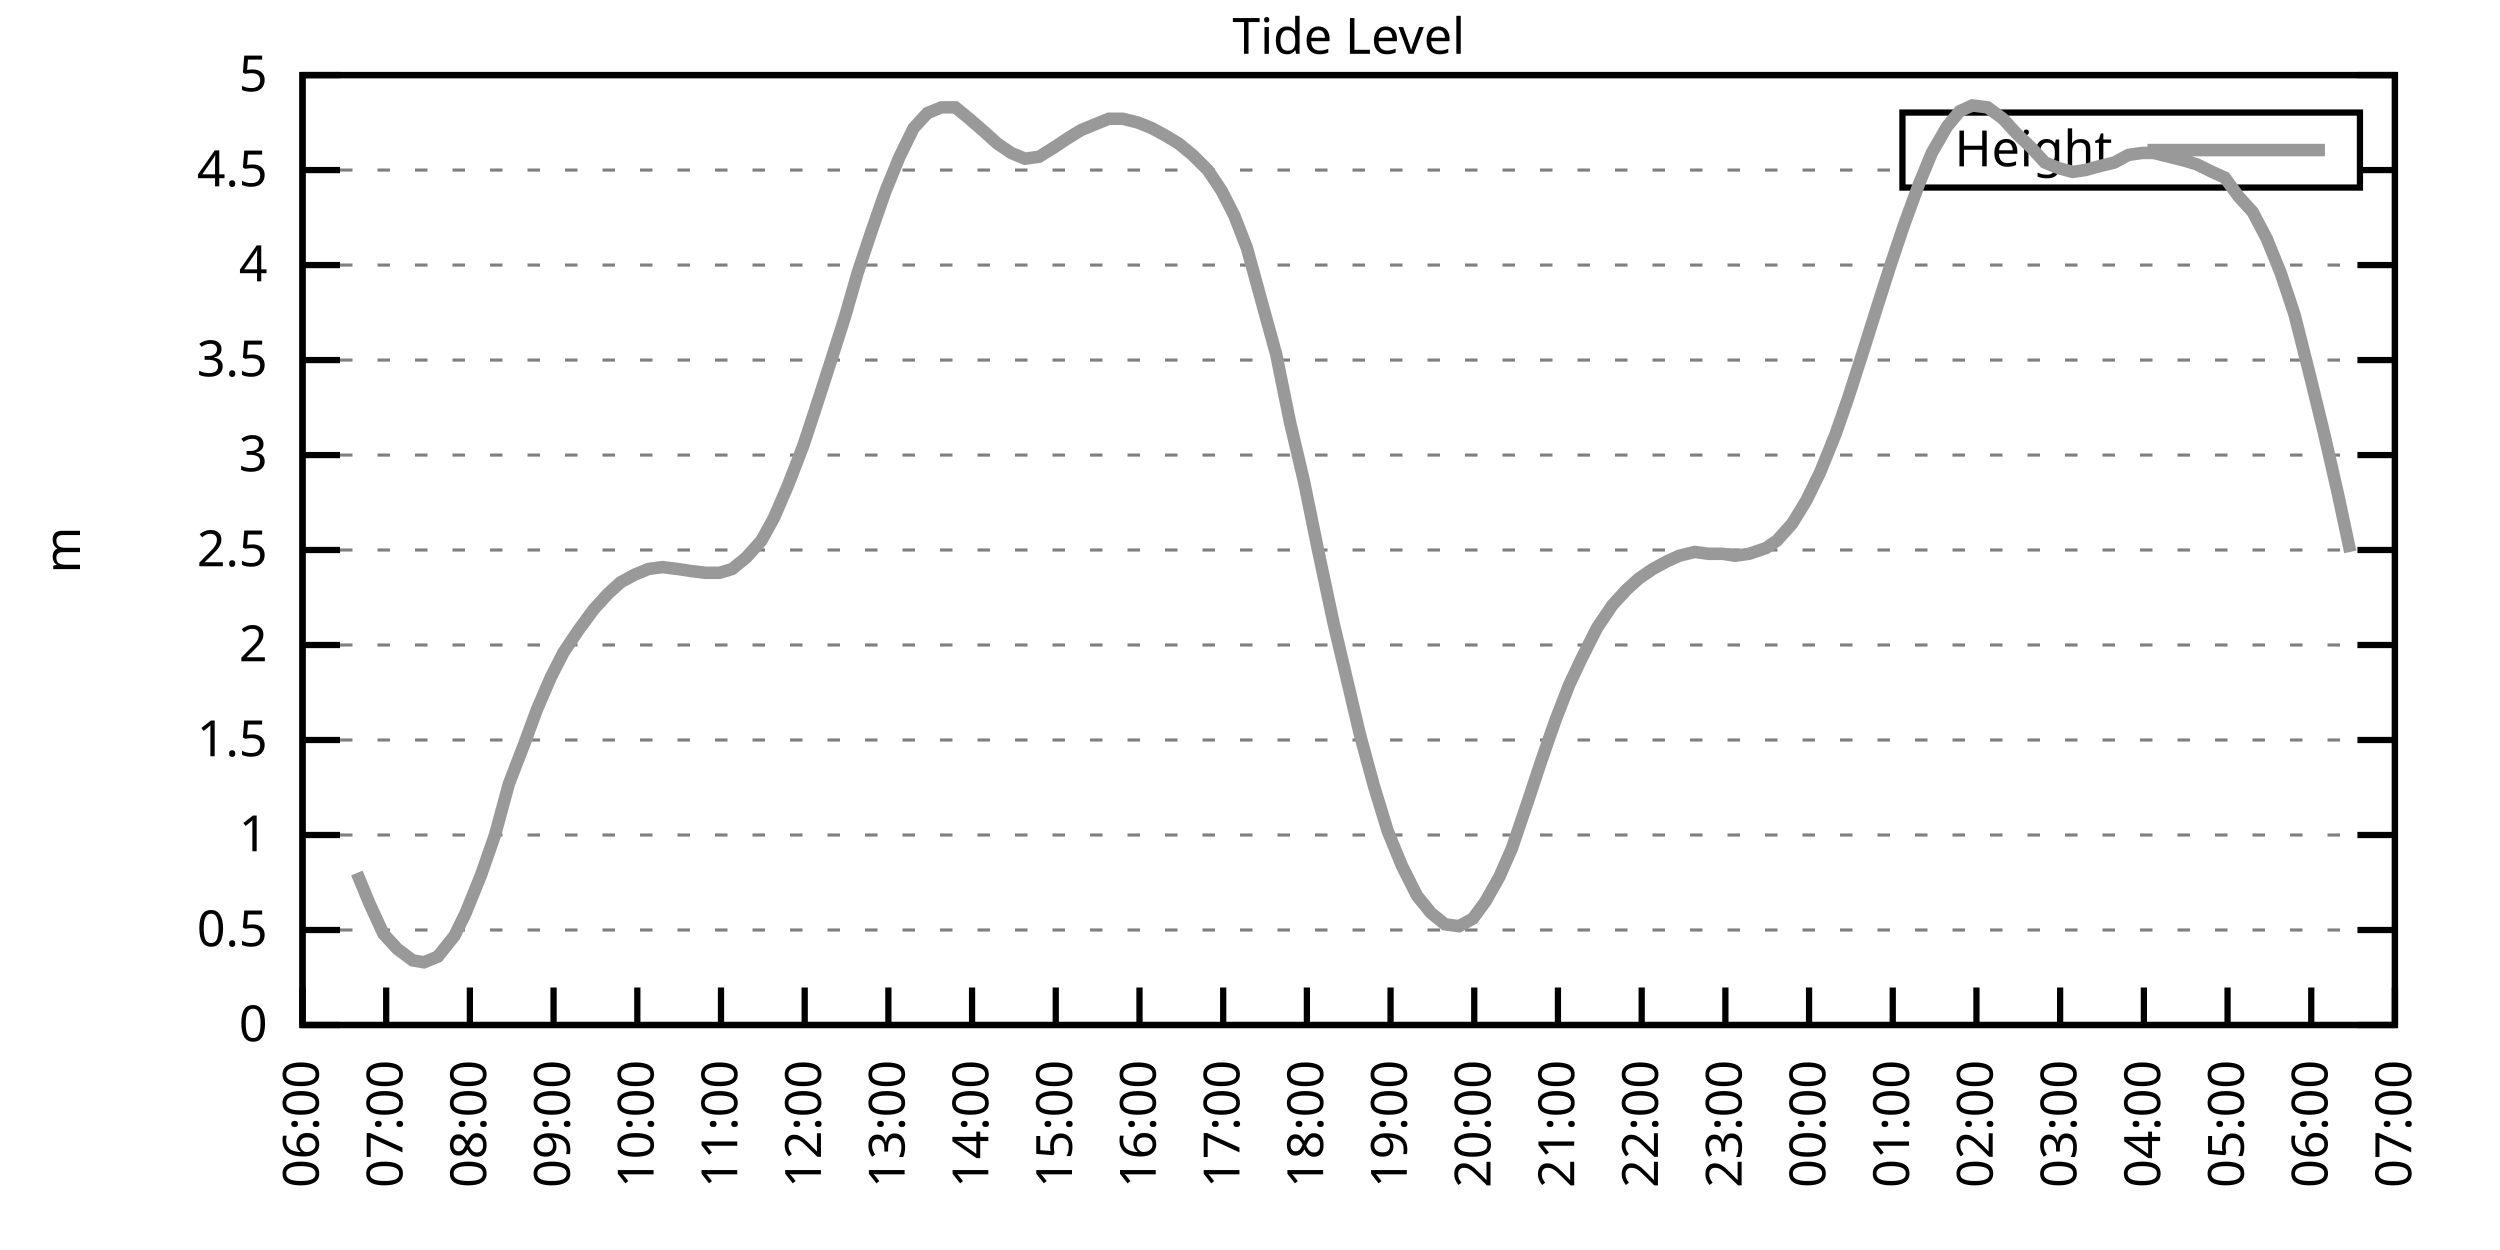
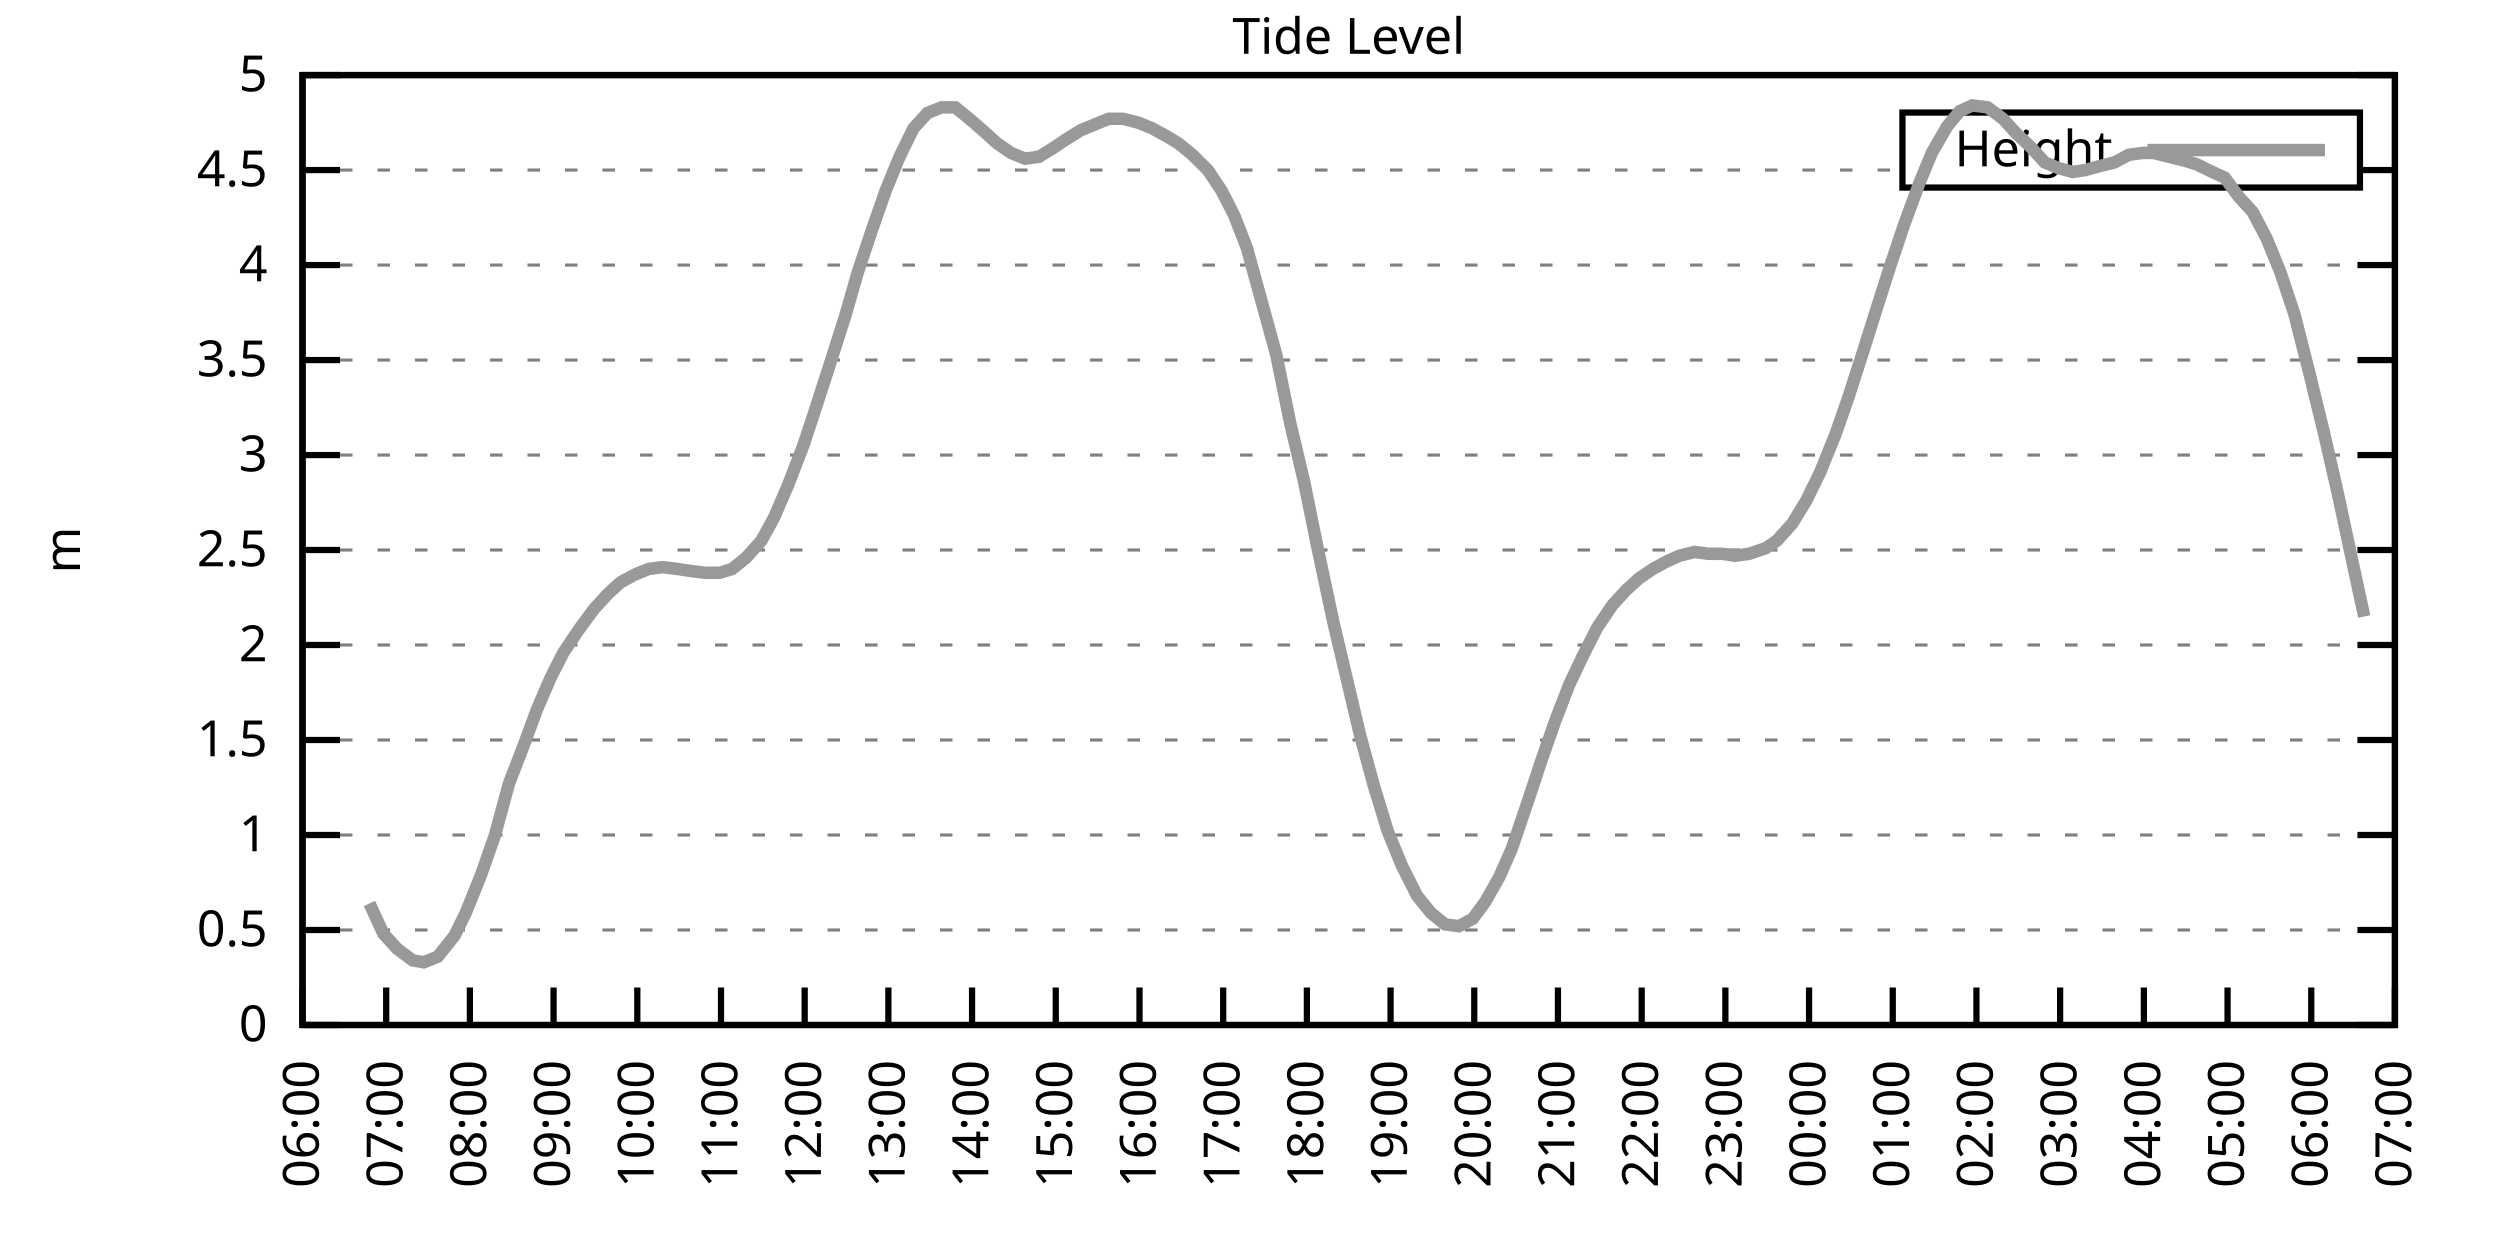
<svg xmlns="http://www.w3.org/2000/svg" xmlns:xlink="http://www.w3.org/1999/xlink" width="400" height="200" viewBox="0 0 400 200">
  <g id="gnuplot_canvas">
    <rect x="0" y="0" width="400" height="200" fill="none" />
    <defs>
      <circle id="gpDot" r="0.5" stroke-width="0.5" stroke="currentColor" />
      <path id="gpPt0" stroke-width="0.333" stroke="currentColor" d="M-1,0 h2 M0,-1 v2" />
      <path id="gpPt1" stroke-width="0.333" stroke="currentColor" d="M-1,-1 L1,1 M1,-1 L-1,1" />
      <path id="gpPt2" stroke-width="0.333" stroke="currentColor" d="M-1,0 L1,0 M0,-1 L0,1 M-1,-1 L1,1 M-1,1 L1,-1" />
      <rect id="gpPt3" stroke-width="0.333" stroke="currentColor" x="-1" y="-1" width="2" height="2" />
      <rect id="gpPt4" stroke-width="0.333" stroke="currentColor" fill="currentColor" x="-1" y="-1" width="2" height="2" />
      <circle id="gpPt5" stroke-width="0.333" stroke="currentColor" cx="0" cy="0" r="1" />
      <use xlink:href="#gpPt5" id="gpPt6" fill="currentColor" stroke="none" />
      <path id="gpPt7" stroke-width="0.333" stroke="currentColor" d="M0,-1.33 L-1.33,0.67 L1.33,0.67 z" />
      <use xlink:href="#gpPt7" id="gpPt8" fill="currentColor" stroke="none" />
      <use xlink:href="#gpPt7" id="gpPt9" stroke="currentColor" transform="rotate(180)" />
      <use xlink:href="#gpPt9" id="gpPt10" fill="currentColor" stroke="none" />
      <use xlink:href="#gpPt3" id="gpPt11" stroke="currentColor" transform="rotate(45)" />
      <use xlink:href="#gpPt11" id="gpPt12" fill="currentColor" stroke="none" />
      <path id="gpPt13" stroke-width="0.333" stroke="currentColor" d="M0,1.330 L1.265,0.411 L0.782,-1.067 L-0.782,-1.076 L-1.265,0.411 z" />
      <use xlink:href="#gpPt13" id="gpPt14" fill="currentColor" stroke="none" />
      <filter id="textbox" filterUnits="objectBoundingBox" x="0" y="0" height="1" width="1">
        <feFlood flood-color="white" flood-opacity="1" result="bgnd" />
        <feComposite in="SourceGraphic" in2="bgnd" operator="atop" />
      </filter>
      <filter id="greybox" filterUnits="objectBoundingBox" x="0" y="0" height="1" width="1">
        <feFlood flood-color="lightgrey" flood-opacity="1" result="grey" />
        <feComposite in="SourceGraphic" in2="grey" operator="atop" />
      </filter>
    </defs>
    <g fill="none" color="white" stroke="currentColor" stroke-width="1.00" stroke-linecap="butt" stroke-linejoin="miter">
</g>
    <g fill="none" color="black" stroke="currentColor" stroke-width="1.00" stroke-linecap="butt" stroke-linejoin="miter">
      <g stroke="none" shape-rendering="crispEdges">
        <polygon fill="rgb(255, 255, 255)" points="48.40,164.00 383.18,164.00 383.18,12.02 48.40,12.02 " />
      </g>
    </g>
    <g fill="none" color="black" stroke="currentColor" stroke-width="1.00" stroke-linecap="butt" stroke-linejoin="miter">
</g>
    <g fill="none" color="black" stroke="black" stroke-width="0.50" stroke-linecap="butt" stroke-linejoin="miter">
</g>
    <g fill="none" color="gray" stroke="currentColor" stroke-width="0.50" stroke-linecap="butt" stroke-linejoin="miter">
      <path stroke="gray" stroke-dasharray="2,4" class="gridline" d="M48.40,164.00 L383.19,164.00  " />
    </g>
    <g fill="none" color="gray" stroke="gray" stroke-width="1.00" stroke-linecap="butt" stroke-linejoin="miter">
</g>
    <g fill="none" color="black" stroke="currentColor" stroke-width="1.00" stroke-linecap="butt" stroke-linejoin="miter">
      <path stroke="black" d="M48.40,164.00 L54.40,164.00 M383.19,164.00 L377.19,164.00  " />
      <g transform="translate(42.80,166.60)" stroke="none" fill="black" font-family="Sans" font-size="8.00" text-anchor="end">
        <text>
          <tspan font-family="Sans"> 0</tspan>
        </text>
      </g>
    </g>
    <g fill="none" color="black" stroke="currentColor" stroke-width="1.00" stroke-linecap="butt" stroke-linejoin="miter">
</g>
    <g fill="none" color="black" stroke="black" stroke-width="0.50" stroke-linecap="butt" stroke-linejoin="miter">
</g>
    <g fill="none" color="gray" stroke="currentColor" stroke-width="0.50" stroke-linecap="butt" stroke-linejoin="miter">
      <path stroke="gray" stroke-dasharray="2,4" class="gridline" d="M48.40,148.80 L383.19,148.80  " />
    </g>
    <g fill="none" color="gray" stroke="gray" stroke-width="1.00" stroke-linecap="butt" stroke-linejoin="miter">
</g>
    <g fill="none" color="black" stroke="currentColor" stroke-width="1.00" stroke-linecap="butt" stroke-linejoin="miter">
      <path stroke="black" d="M48.40,148.80 L54.40,148.80 M383.19,148.80 L377.19,148.80  " />
      <g transform="translate(42.80,151.40)" stroke="none" fill="black" font-family="Sans" font-size="8.00" text-anchor="end">
        <text>
          <tspan font-family="Sans"> 0.5</tspan>
        </text>
      </g>
    </g>
    <g fill="none" color="black" stroke="currentColor" stroke-width="1.00" stroke-linecap="butt" stroke-linejoin="miter">
</g>
    <g fill="none" color="black" stroke="black" stroke-width="0.50" stroke-linecap="butt" stroke-linejoin="miter">
</g>
    <g fill="none" color="gray" stroke="currentColor" stroke-width="0.50" stroke-linecap="butt" stroke-linejoin="miter">
      <path stroke="gray" stroke-dasharray="2,4" class="gridline" d="M48.40,133.60 L383.19,133.60  " />
    </g>
    <g fill="none" color="gray" stroke="gray" stroke-width="1.00" stroke-linecap="butt" stroke-linejoin="miter">
</g>
    <g fill="none" color="black" stroke="currentColor" stroke-width="1.00" stroke-linecap="butt" stroke-linejoin="miter">
      <path stroke="black" d="M48.40,133.60 L54.40,133.60 M383.19,133.60 L377.19,133.60  " />
      <g transform="translate(42.80,136.20)" stroke="none" fill="black" font-family="Sans" font-size="8.00" text-anchor="end">
        <text>
          <tspan font-family="Sans"> 1</tspan>
        </text>
      </g>
    </g>
    <g fill="none" color="black" stroke="currentColor" stroke-width="1.00" stroke-linecap="butt" stroke-linejoin="miter">
</g>
    <g fill="none" color="black" stroke="black" stroke-width="0.50" stroke-linecap="butt" stroke-linejoin="miter">
</g>
    <g fill="none" color="gray" stroke="currentColor" stroke-width="0.50" stroke-linecap="butt" stroke-linejoin="miter">
      <path stroke="gray" stroke-dasharray="2,4" class="gridline" d="M48.40,118.40 L383.19,118.40  " />
    </g>
    <g fill="none" color="gray" stroke="gray" stroke-width="1.00" stroke-linecap="butt" stroke-linejoin="miter">
</g>
    <g fill="none" color="black" stroke="currentColor" stroke-width="1.00" stroke-linecap="butt" stroke-linejoin="miter">
      <path stroke="black" d="M48.40,118.40 L54.40,118.40 M383.19,118.40 L377.19,118.40  " />
      <g transform="translate(42.80,121.00)" stroke="none" fill="black" font-family="Sans" font-size="8.00" text-anchor="end">
        <text>
          <tspan font-family="Sans"> 1.5</tspan>
        </text>
      </g>
    </g>
    <g fill="none" color="black" stroke="currentColor" stroke-width="1.00" stroke-linecap="butt" stroke-linejoin="miter">
</g>
    <g fill="none" color="black" stroke="black" stroke-width="0.50" stroke-linecap="butt" stroke-linejoin="miter">
</g>
    <g fill="none" color="gray" stroke="currentColor" stroke-width="0.50" stroke-linecap="butt" stroke-linejoin="miter">
      <path stroke="gray" stroke-dasharray="2,4" class="gridline" d="M48.40,103.20 L383.19,103.20  " />
    </g>
    <g fill="none" color="gray" stroke="gray" stroke-width="1.00" stroke-linecap="butt" stroke-linejoin="miter">
</g>
    <g fill="none" color="black" stroke="currentColor" stroke-width="1.00" stroke-linecap="butt" stroke-linejoin="miter">
      <path stroke="black" d="M48.40,103.20 L54.40,103.20 M383.19,103.20 L377.19,103.20  " />
      <g transform="translate(42.80,105.80)" stroke="none" fill="black" font-family="Sans" font-size="8.00" text-anchor="end">
        <text>
          <tspan font-family="Sans"> 2</tspan>
        </text>
      </g>
    </g>
    <g fill="none" color="black" stroke="currentColor" stroke-width="1.00" stroke-linecap="butt" stroke-linejoin="miter">
</g>
    <g fill="none" color="black" stroke="black" stroke-width="0.50" stroke-linecap="butt" stroke-linejoin="miter">
</g>
    <g fill="none" color="gray" stroke="currentColor" stroke-width="0.50" stroke-linecap="butt" stroke-linejoin="miter">
      <path stroke="gray" stroke-dasharray="2,4" class="gridline" d="M48.40,88.00 L383.19,88.00  " />
    </g>
    <g fill="none" color="gray" stroke="gray" stroke-width="1.00" stroke-linecap="butt" stroke-linejoin="miter">
</g>
    <g fill="none" color="black" stroke="currentColor" stroke-width="1.00" stroke-linecap="butt" stroke-linejoin="miter">
      <path stroke="black" d="M48.40,88.00 L54.40,88.00 M383.19,88.00 L377.19,88.00  " />
      <g transform="translate(42.80,90.60)" stroke="none" fill="black" font-family="Sans" font-size="8.00" text-anchor="end">
        <text>
          <tspan font-family="Sans"> 2.5</tspan>
        </text>
      </g>
    </g>
    <g fill="none" color="black" stroke="currentColor" stroke-width="1.00" stroke-linecap="butt" stroke-linejoin="miter">
</g>
    <g fill="none" color="black" stroke="black" stroke-width="0.50" stroke-linecap="butt" stroke-linejoin="miter">
</g>
    <g fill="none" color="gray" stroke="currentColor" stroke-width="0.50" stroke-linecap="butt" stroke-linejoin="miter">
      <path stroke="gray" stroke-dasharray="2,4" class="gridline" d="M48.40,72.81 L383.19,72.81  " />
    </g>
    <g fill="none" color="gray" stroke="gray" stroke-width="1.00" stroke-linecap="butt" stroke-linejoin="miter">
</g>
    <g fill="none" color="black" stroke="currentColor" stroke-width="1.00" stroke-linecap="butt" stroke-linejoin="miter">
      <path stroke="black" d="M48.40,72.81 L54.40,72.81 M383.19,72.81 L377.19,72.81  " />
      <g transform="translate(42.80,75.41)" stroke="none" fill="black" font-family="Sans" font-size="8.00" text-anchor="end">
        <text>
          <tspan font-family="Sans"> 3</tspan>
        </text>
      </g>
    </g>
    <g fill="none" color="black" stroke="currentColor" stroke-width="1.00" stroke-linecap="butt" stroke-linejoin="miter">
</g>
    <g fill="none" color="black" stroke="black" stroke-width="0.50" stroke-linecap="butt" stroke-linejoin="miter">
</g>
    <g fill="none" color="gray" stroke="currentColor" stroke-width="0.50" stroke-linecap="butt" stroke-linejoin="miter">
      <path stroke="gray" stroke-dasharray="2,4" class="gridline" d="M48.40,57.61 L383.19,57.61  " />
    </g>
    <g fill="none" color="gray" stroke="gray" stroke-width="1.00" stroke-linecap="butt" stroke-linejoin="miter">
</g>
    <g fill="none" color="black" stroke="currentColor" stroke-width="1.00" stroke-linecap="butt" stroke-linejoin="miter">
      <path stroke="black" d="M48.40,57.61 L54.40,57.61 M383.19,57.61 L377.19,57.61  " />
      <g transform="translate(42.80,60.21)" stroke="none" fill="black" font-family="Sans" font-size="8.00" text-anchor="end">
        <text>
          <tspan font-family="Sans"> 3.5</tspan>
        </text>
      </g>
    </g>
    <g fill="none" color="black" stroke="currentColor" stroke-width="1.00" stroke-linecap="butt" stroke-linejoin="miter">
</g>
    <g fill="none" color="black" stroke="black" stroke-width="0.50" stroke-linecap="butt" stroke-linejoin="miter">
</g>
    <g fill="none" color="gray" stroke="currentColor" stroke-width="0.50" stroke-linecap="butt" stroke-linejoin="miter">
      <path stroke="gray" stroke-dasharray="2,4" class="gridline" d="M48.40,42.41 L383.19,42.41  " />
    </g>
    <g fill="none" color="gray" stroke="gray" stroke-width="1.00" stroke-linecap="butt" stroke-linejoin="miter">
</g>
    <g fill="none" color="black" stroke="currentColor" stroke-width="1.00" stroke-linecap="butt" stroke-linejoin="miter">
      <path stroke="black" d="M48.40,42.41 L54.40,42.41 M383.19,42.41 L377.19,42.41  " />
      <g transform="translate(42.80,45.01)" stroke="none" fill="black" font-family="Sans" font-size="8.00" text-anchor="end">
        <text>
          <tspan font-family="Sans"> 4</tspan>
        </text>
      </g>
    </g>
    <g fill="none" color="black" stroke="currentColor" stroke-width="1.00" stroke-linecap="butt" stroke-linejoin="miter">
</g>
    <g fill="none" color="black" stroke="black" stroke-width="0.50" stroke-linecap="butt" stroke-linejoin="miter">
</g>
    <g fill="none" color="gray" stroke="currentColor" stroke-width="0.50" stroke-linecap="butt" stroke-linejoin="miter">
      <path stroke="gray" stroke-dasharray="2,4" class="gridline" d="M48.40,27.21 L304.39,27.21 M377.59,27.21 L383.19,27.21  " />
    </g>
    <g fill="none" color="gray" stroke="gray" stroke-width="1.00" stroke-linecap="butt" stroke-linejoin="miter">
</g>
    <g fill="none" color="black" stroke="currentColor" stroke-width="1.00" stroke-linecap="butt" stroke-linejoin="miter">
      <path stroke="black" d="M48.40,27.21 L54.40,27.21 M383.19,27.21 L377.19,27.21  " />
      <g transform="translate(42.80,29.81)" stroke="none" fill="black" font-family="Sans" font-size="8.00" text-anchor="end">
        <text>
          <tspan font-family="Sans"> 4.5</tspan>
        </text>
      </g>
    </g>
    <g fill="none" color="black" stroke="currentColor" stroke-width="1.00" stroke-linecap="butt" stroke-linejoin="miter">
</g>
    <g fill="none" color="black" stroke="black" stroke-width="0.50" stroke-linecap="butt" stroke-linejoin="miter">
</g>
    <g fill="none" color="gray" stroke="currentColor" stroke-width="0.50" stroke-linecap="butt" stroke-linejoin="miter">
      <path stroke="gray" stroke-dasharray="2,4" class="gridline" d="M48.40,12.01 L383.19,12.01  " />
    </g>
    <g fill="none" color="gray" stroke="gray" stroke-width="1.00" stroke-linecap="butt" stroke-linejoin="miter">
</g>
    <g fill="none" color="black" stroke="currentColor" stroke-width="1.00" stroke-linecap="butt" stroke-linejoin="miter">
      <path stroke="black" d="M48.40,12.01 L54.40,12.01 M383.19,12.01 L377.19,12.01  " />
      <g transform="translate(42.80,14.61)" stroke="none" fill="black" font-family="Sans" font-size="8.00" text-anchor="end">
        <text>
          <tspan font-family="Sans"> 5</tspan>
        </text>
      </g>
    </g>
    <g fill="none" color="black" stroke="currentColor" stroke-width="1.00" stroke-linecap="butt" stroke-linejoin="miter">
      <path stroke="black" d="M48.40,164.00 L48.40,158.00  " />
      <g transform="translate(51.00,169.60) rotate(270.00)" stroke="none" fill="black" font-family="Sans" font-size="8.00" text-anchor="end">
        <text>
          <tspan font-family="Sans">06:00</tspan>
        </text>
      </g>
    </g>
    <g fill="none" color="black" stroke="currentColor" stroke-width="1.00" stroke-linecap="butt" stroke-linejoin="miter">
      <path stroke="black" d="M61.79,164.00 L61.79,158.00  " />
      <g transform="translate(64.39,169.60) rotate(270.00)" stroke="none" fill="black" font-family="Sans" font-size="8.00" text-anchor="end">
        <text>
          <tspan font-family="Sans">07:00</tspan>
        </text>
      </g>
    </g>
    <g fill="none" color="black" stroke="currentColor" stroke-width="1.00" stroke-linecap="butt" stroke-linejoin="miter">
      <path stroke="black" d="M75.18,164.00 L75.18,158.00  " />
      <g transform="translate(77.78,169.60) rotate(270.00)" stroke="none" fill="black" font-family="Sans" font-size="8.00" text-anchor="end">
        <text>
          <tspan font-family="Sans">08:00</tspan>
        </text>
      </g>
    </g>
    <g fill="none" color="black" stroke="currentColor" stroke-width="1.00" stroke-linecap="butt" stroke-linejoin="miter">
      <path stroke="black" d="M88.57,164.00 L88.57,158.00  " />
      <g transform="translate(91.17,169.60) rotate(270.00)" stroke="none" fill="black" font-family="Sans" font-size="8.00" text-anchor="end">
        <text>
          <tspan font-family="Sans">09:00</tspan>
        </text>
      </g>
    </g>
    <g fill="none" color="black" stroke="currentColor" stroke-width="1.00" stroke-linecap="butt" stroke-linejoin="miter">
      <path stroke="black" d="M101.97,164.00 L101.97,158.00  " />
      <g transform="translate(104.57,169.60) rotate(270.00)" stroke="none" fill="black" font-family="Sans" font-size="8.00" text-anchor="end">
        <text>
          <tspan font-family="Sans">10:00</tspan>
        </text>
      </g>
    </g>
    <g fill="none" color="black" stroke="currentColor" stroke-width="1.00" stroke-linecap="butt" stroke-linejoin="miter">
      <path stroke="black" d="M115.36,164.00 L115.36,158.00  " />
      <g transform="translate(117.96,169.60) rotate(270.00)" stroke="none" fill="black" font-family="Sans" font-size="8.00" text-anchor="end">
        <text>
          <tspan font-family="Sans">11:00</tspan>
        </text>
      </g>
    </g>
    <g fill="none" color="black" stroke="currentColor" stroke-width="1.00" stroke-linecap="butt" stroke-linejoin="miter">
      <path stroke="black" d="M128.75,164.00 L128.75,158.00  " />
      <g transform="translate(131.35,169.60) rotate(270.00)" stroke="none" fill="black" font-family="Sans" font-size="8.00" text-anchor="end">
        <text>
          <tspan font-family="Sans">12:00</tspan>
        </text>
      </g>
    </g>
    <g fill="none" color="black" stroke="currentColor" stroke-width="1.00" stroke-linecap="butt" stroke-linejoin="miter">
      <path stroke="black" d="M142.14,164.00 L142.14,158.00  " />
      <g transform="translate(144.74,169.60) rotate(270.00)" stroke="none" fill="black" font-family="Sans" font-size="8.00" text-anchor="end">
        <text>
          <tspan font-family="Sans">13:00</tspan>
        </text>
      </g>
    </g>
    <g fill="none" color="black" stroke="currentColor" stroke-width="1.00" stroke-linecap="butt" stroke-linejoin="miter">
      <path stroke="black" d="M155.53,164.00 L155.53,158.00  " />
      <g transform="translate(158.13,169.60) rotate(270.00)" stroke="none" fill="black" font-family="Sans" font-size="8.00" text-anchor="end">
        <text>
          <tspan font-family="Sans">14:00</tspan>
        </text>
      </g>
    </g>
    <g fill="none" color="black" stroke="currentColor" stroke-width="1.00" stroke-linecap="butt" stroke-linejoin="miter">
      <path stroke="black" d="M168.92,164.00 L168.92,158.00  " />
      <g transform="translate(171.52,169.60) rotate(270.00)" stroke="none" fill="black" font-family="Sans" font-size="8.00" text-anchor="end">
        <text>
          <tspan font-family="Sans">15:00</tspan>
        </text>
      </g>
    </g>
    <g fill="none" color="black" stroke="currentColor" stroke-width="1.00" stroke-linecap="butt" stroke-linejoin="miter">
      <path stroke="black" d="M182.32,164.00 L182.32,158.00  " />
      <g transform="translate(184.92,169.60) rotate(270.00)" stroke="none" fill="black" font-family="Sans" font-size="8.00" text-anchor="end">
        <text>
          <tspan font-family="Sans">16:00</tspan>
        </text>
      </g>
    </g>
    <g fill="none" color="black" stroke="currentColor" stroke-width="1.00" stroke-linecap="butt" stroke-linejoin="miter">
      <path stroke="black" d="M195.71,164.00 L195.71,158.00  " />
      <g transform="translate(198.31,169.60) rotate(270.00)" stroke="none" fill="black" font-family="Sans" font-size="8.00" text-anchor="end">
        <text>
          <tspan font-family="Sans">17:00</tspan>
        </text>
      </g>
    </g>
    <g fill="none" color="black" stroke="currentColor" stroke-width="1.00" stroke-linecap="butt" stroke-linejoin="miter">
      <path stroke="black" d="M209.10,164.00 L209.10,158.00  " />
      <g transform="translate(211.70,169.60) rotate(270.00)" stroke="none" fill="black" font-family="Sans" font-size="8.00" text-anchor="end">
        <text>
          <tspan font-family="Sans">18:00</tspan>
        </text>
      </g>
    </g>
    <g fill="none" color="black" stroke="currentColor" stroke-width="1.00" stroke-linecap="butt" stroke-linejoin="miter">
      <path stroke="black" d="M222.49,164.00 L222.49,158.00  " />
      <g transform="translate(225.09,169.60) rotate(270.00)" stroke="none" fill="black" font-family="Sans" font-size="8.00" text-anchor="end">
        <text>
          <tspan font-family="Sans">19:00</tspan>
        </text>
      </g>
    </g>
    <g fill="none" color="black" stroke="currentColor" stroke-width="1.00" stroke-linecap="butt" stroke-linejoin="miter">
      <path stroke="black" d="M235.88,164.00 L235.88,158.00  " />
      <g transform="translate(238.48,169.60) rotate(270.00)" stroke="none" fill="black" font-family="Sans" font-size="8.00" text-anchor="end">
        <text>
          <tspan font-family="Sans">20:00</tspan>
        </text>
      </g>
    </g>
    <g fill="none" color="black" stroke="currentColor" stroke-width="1.00" stroke-linecap="butt" stroke-linejoin="miter">
      <path stroke="black" d="M249.27,164.00 L249.27,158.00  " />
      <g transform="translate(251.87,169.60) rotate(270.00)" stroke="none" fill="black" font-family="Sans" font-size="8.00" text-anchor="end">
        <text>
          <tspan font-family="Sans">21:00</tspan>
        </text>
      </g>
    </g>
    <g fill="none" color="black" stroke="currentColor" stroke-width="1.00" stroke-linecap="butt" stroke-linejoin="miter">
      <path stroke="black" d="M262.67,164.00 L262.67,158.00  " />
      <g transform="translate(265.27,169.60) rotate(270.00)" stroke="none" fill="black" font-family="Sans" font-size="8.00" text-anchor="end">
        <text>
          <tspan font-family="Sans">22:00</tspan>
        </text>
      </g>
    </g>
    <g fill="none" color="black" stroke="currentColor" stroke-width="1.00" stroke-linecap="butt" stroke-linejoin="miter">
      <path stroke="black" d="M276.06,164.00 L276.06,158.00  " />
      <g transform="translate(278.66,169.60) rotate(270.00)" stroke="none" fill="black" font-family="Sans" font-size="8.00" text-anchor="end">
        <text>
          <tspan font-family="Sans">23:00</tspan>
        </text>
      </g>
    </g>
    <g fill="none" color="black" stroke="currentColor" stroke-width="1.00" stroke-linecap="butt" stroke-linejoin="miter">
      <path stroke="black" d="M289.45,164.00 L289.45,158.00  " />
      <g transform="translate(292.05,169.60) rotate(270.00)" stroke="none" fill="black" font-family="Sans" font-size="8.00" text-anchor="end">
        <text>
          <tspan font-family="Sans">00:00</tspan>
        </text>
      </g>
    </g>
    <g fill="none" color="black" stroke="currentColor" stroke-width="1.00" stroke-linecap="butt" stroke-linejoin="miter">
      <path stroke="black" d="M302.84,164.00 L302.84,158.00  " />
      <g transform="translate(305.44,169.60) rotate(270.00)" stroke="none" fill="black" font-family="Sans" font-size="8.00" text-anchor="end">
        <text>
          <tspan font-family="Sans">01:00</tspan>
        </text>
      </g>
    </g>
    <g fill="none" color="black" stroke="currentColor" stroke-width="1.00" stroke-linecap="butt" stroke-linejoin="miter">
      <path stroke="black" d="M316.23,164.00 L316.23,158.00  " />
      <g transform="translate(318.83,169.60) rotate(270.00)" stroke="none" fill="black" font-family="Sans" font-size="8.00" text-anchor="end">
        <text>
          <tspan font-family="Sans">02:00</tspan>
        </text>
      </g>
    </g>
    <g fill="none" color="black" stroke="currentColor" stroke-width="1.00" stroke-linecap="butt" stroke-linejoin="miter">
      <path stroke="black" d="M329.62,164.00 L329.62,158.00  " />
      <g transform="translate(332.22,169.60) rotate(270.00)" stroke="none" fill="black" font-family="Sans" font-size="8.00" text-anchor="end">
        <text>
          <tspan font-family="Sans">03:00</tspan>
        </text>
      </g>
    </g>
    <g fill="none" color="black" stroke="currentColor" stroke-width="1.00" stroke-linecap="butt" stroke-linejoin="miter">
      <path stroke="black" d="M343.02,164.00 L343.02,158.00  " />
      <g transform="translate(345.62,169.60) rotate(270.00)" stroke="none" fill="black" font-family="Sans" font-size="8.00" text-anchor="end">
        <text>
          <tspan font-family="Sans">04:00</tspan>
        </text>
      </g>
    </g>
    <g fill="none" color="black" stroke="currentColor" stroke-width="1.00" stroke-linecap="butt" stroke-linejoin="miter">
      <path stroke="black" d="M356.41,164.00 L356.41,158.00  " />
      <g transform="translate(359.01,169.60) rotate(270.00)" stroke="none" fill="black" font-family="Sans" font-size="8.00" text-anchor="end">
        <text>
          <tspan font-family="Sans">05:00</tspan>
        </text>
      </g>
    </g>
    <g fill="none" color="black" stroke="currentColor" stroke-width="1.00" stroke-linecap="butt" stroke-linejoin="miter">
      <path stroke="black" d="M369.80,164.00 L369.80,158.00  " />
      <g transform="translate(372.40,169.60) rotate(270.00)" stroke="none" fill="black" font-family="Sans" font-size="8.00" text-anchor="end">
        <text>
          <tspan font-family="Sans">06:00</tspan>
        </text>
      </g>
    </g>
    <g fill="none" color="black" stroke="currentColor" stroke-width="1.00" stroke-linecap="butt" stroke-linejoin="miter">
      <path stroke="black" d="M383.19,164.00 L383.19,158.00  " />
      <g transform="translate(385.79,169.60) rotate(270.00)" stroke="none" fill="black" font-family="Sans" font-size="8.00" text-anchor="end">
        <text>
          <tspan font-family="Sans">07:00</tspan>
        </text>
      </g>
    </g>
    <g fill="none" color="black" stroke="currentColor" stroke-width="1.00" stroke-linecap="butt" stroke-linejoin="miter">
</g>
    <g fill="none" color="black" stroke="currentColor" stroke-width="1.00" stroke-linecap="butt" stroke-linejoin="miter">
      <path stroke="black" d="M48.40,12.01 L48.40,164.00 L383.19,164.00 L383.19,12.01 L48.40,12.01 Z  " />
    </g>
    <g fill="none" color="black" stroke="currentColor" stroke-width="1.00" stroke-linecap="butt" stroke-linejoin="miter">
</g>
    <g fill="none" color="black" stroke="currentColor" stroke-width="1.00" stroke-linecap="butt" stroke-linejoin="miter">
      <path stroke="black" d="M304.39,30.01 L304.39,18.01 L377.59,18.01 L377.59,30.01 L304.39,30.01 Z  " />
    </g>
    <g id="Tide_level_plot_1">
      <g fill="none" color="white" stroke="black" stroke-width="2.00" stroke-linecap="butt" stroke-linejoin="miter">
</g>
      <g fill="none" color="black" stroke="currentColor" stroke-width="2.00" stroke-linecap="butt" stroke-linejoin="miter">
        <g transform="translate(337.99,26.61)" stroke="none" fill="black" font-family="Sans" font-size="8.00" text-anchor="end">
          <text>
            <tspan font-family="Sans">Height</tspan>
          </text>
        </g>
      </g>
      <g fill="none" color="black" stroke="currentColor" stroke-width="2.00" stroke-linecap="butt" stroke-linejoin="miter">
-         <path stroke="rgb(153, 153, 153)" d="M343.59,24.01 L371.99,24.01 M57.10,139.68 L59.11,144.55 L61.35,149.41 L63.58,151.84 L66.03,153.66 L67.82,153.97   L70.05,153.06 L72.73,149.71 L74.51,146.07 L76.97,139.99 L79.20,133.60 L81.43,125.39 L83.89,119.01 L85.90,113.54   L88.13,108.37 L90.14,104.42 L92.59,100.77 L95.05,97.43 L97.28,95.00 L99.29,93.17 L101.52,91.96 L103.75,91.04   L105.98,90.74 L108.44,91.04 L110.45,91.35 L112.90,91.65 L115.13,91.65 L117.14,91.04 L119.38,89.22 L121.83,86.49   L123.84,82.84 L126.07,77.67 L128.53,71.29 L130.54,65.21 L132.99,57.61 L135.22,50.62 L137.23,43.62 L139.46,36.94   L141.69,30.55 L143.93,25.08 L146.16,20.52 L148.39,18.09 L150.62,17.18 L152.85,17.18 L155.09,19.00 L157.54,21.13   L159.55,22.95 L161.78,24.47 L164.01,25.39 L166.25,25.08 L168.70,23.56 L170.49,22.35 L172.94,20.83 L175.17,19.91   L177.41,19.00 L179.64,19.00 L182.09,19.61 L184.32,20.52 L186.56,21.74 L188.57,22.95 L190.80,24.78 L193.25,27.21   L195.48,30.55 L197.49,34.50 L199.50,39.67 L204.19,56.70 L206.42,67.64 L208.65,77.06 L210.88,88.00 L213.34,99.56   L215.57,108.98 L217.58,117.49 L219.81,125.70 L222.04,132.99 L224.28,138.47 L226.73,143.33 L228.96,146.07 L231.20,147.89   L233.43,148.19 L235.66,146.98 L237.67,144.24 L239.90,140.29 L241.91,135.73 L244.59,127.83 L246.60,121.75 L248.83,115.36   L251.06,109.59 L253.07,105.33 L255.52,100.47 L257.98,96.82 L260.21,94.39 L262.22,92.56 L264.45,91.04 L266.68,89.83   L268.69,88.92 L271.15,88.31 L273.38,88.61 L275.61,88.61 L277.62,88.92 L279.85,88.61 L282.53,87.70 L284.32,86.49   L286.77,83.75 L289.00,80.10 L291.23,75.54 L293.69,69.46 L295.70,63.69 L298.15,56.09 L300.16,49.70 L302.39,42.71   L304.63,36.02 L307.08,29.34 L309.09,24.47 L311.54,20.22 L313.55,17.79 L315.56,16.87 L318.02,17.18 L320.47,19.00   L322.70,21.43 L324.94,23.56 L327.17,25.99 L329.40,26.91 L331.63,27.51 L333.64,27.21 L335.87,26.60 L338.33,25.99   L340.56,24.78 L342.79,24.47 L344.58,24.47 L347.03,25.08 L349.49,25.69 L351.50,26.30 L353.95,27.51 L355.96,28.42   L358.19,31.46 L360.42,33.90 L362.66,38.15 L364.89,43.62 L367.12,50.31 L369.58,60.04 L371.81,69.16 L374.04,78.89   L376.05,88.31  " />
+         <path stroke="rgb(153, 153, 153)" d="M343.59,24.01 L371.99,24.01 M59.11,144.55 L61.35,149.41 L63.58,151.84 L66.03,153.66 L67.82,153.97 L70.05,153.06   L72.73,149.71 L74.51,146.07 L76.97,139.99 L79.20,133.60 L81.43,125.39 L83.89,119.01 L85.90,113.54 L88.13,108.37   L90.14,104.42 L92.59,100.77 L95.05,97.43 L97.28,95.00 L99.29,93.17 L101.52,91.96 L103.75,91.04 L105.98,90.74   L108.44,91.04 L110.45,91.35 L112.90,91.65 L115.13,91.65 L117.14,91.04 L119.38,89.22 L121.83,86.49 L123.84,82.84   L126.07,77.67 L128.53,71.29 L130.54,65.21 L132.99,57.61 L135.22,50.62 L137.23,43.62 L139.46,36.94 L141.69,30.55   L143.93,25.08 L146.16,20.52 L148.39,18.09 L150.62,17.18 L152.85,17.18 L155.09,19.00 L157.54,21.13 L159.55,22.95   L161.78,24.47 L164.01,25.39 L166.25,25.08 L168.70,23.56 L170.49,22.35 L172.94,20.83 L175.17,19.91 L177.41,19.00   L179.64,19.00 L182.09,19.61 L184.32,20.52 L186.56,21.74 L188.57,22.95 L190.80,24.78 L193.25,27.21 L195.48,30.55   L197.49,34.50 L199.50,39.67 L204.19,56.70 L206.42,67.64 L208.65,77.06 L210.88,88.00 L213.34,99.56 L215.57,108.98   L217.58,117.49 L219.81,125.70 L222.04,132.99 L224.28,138.47 L226.73,143.33 L228.96,146.07 L231.20,147.89 L233.43,148.19   L235.66,146.98 L237.67,144.24 L239.90,140.29 L241.91,135.73 L244.59,127.83 L246.60,121.75 L248.83,115.36 L251.06,109.59   L253.07,105.33 L255.52,100.47 L257.98,96.82 L260.21,94.39 L262.22,92.56 L264.45,91.04 L266.68,89.83 L268.69,88.92   L271.15,88.31 L273.38,88.61 L275.61,88.61 L277.62,88.92 L279.85,88.61 L282.53,87.70 L284.32,86.49 L286.77,83.75   L289.00,80.10 L291.23,75.54 L293.69,69.46 L295.70,63.69 L298.15,56.09 L300.16,49.70 L302.39,42.71 L304.63,36.02   L307.08,29.34 L309.09,24.47 L311.54,20.22 L313.55,17.79 L315.56,16.87 L318.02,17.18 L320.47,19.00 L322.70,21.43   L324.94,23.56 L327.17,25.99 L329.40,26.91 L331.63,27.51 L333.64,27.21 L335.87,26.60 L338.33,25.99 L340.56,24.78   L342.79,24.47 L344.58,24.47 L347.03,25.08 L349.49,25.69 L351.50,26.30 L353.95,27.51 L355.96,28.42 L358.19,31.46   L360.42,33.90 L362.66,38.15 L364.89,43.62 L367.12,50.31 L369.58,60.04 L371.81,69.16 L374.04,78.89 L376.05,88.31   L378.28,98.64  " />
      </g>
    </g>
    <g fill="none" color="black" stroke="currentColor" stroke-width="2.00" stroke-linecap="butt" stroke-linejoin="miter">
</g>
    <g fill="none" color="black" stroke="black" stroke-width="1.00" stroke-linecap="butt" stroke-linejoin="miter">
</g>
    <g fill="none" color="black" stroke="currentColor" stroke-width="1.00" stroke-linecap="butt" stroke-linejoin="miter">
      <path stroke="black" d="M48.40,12.01 L48.40,164.00 L383.19,164.00 L383.19,12.01 L48.40,12.01 Z  " />
      <g transform="translate(12.80,88.01) rotate(270.00)" stroke="none" fill="black" font-family="Sans" font-size="8.00" text-anchor="middle">
        <text>
          <tspan font-family="Sans">m</tspan>
        </text>
      </g>
    </g>
    <g fill="none" color="black" stroke="currentColor" stroke-width="1.00" stroke-linecap="butt" stroke-linejoin="miter">
</g>
    <g fill="none" color="black" stroke="currentColor" stroke-width="1.00" stroke-linecap="butt" stroke-linejoin="miter">
      <g transform="translate(215.79,8.61)" stroke="none" fill="black" font-family="Sans" font-size="8.00" text-anchor="middle">
        <text>
          <tspan font-family="Sans">Tide Level</tspan>
        </text>
      </g>
    </g>
    <g fill="none" color="black" stroke="currentColor" stroke-width="1.00" stroke-linecap="butt" stroke-linejoin="miter">
</g>
  </g>
</svg>
